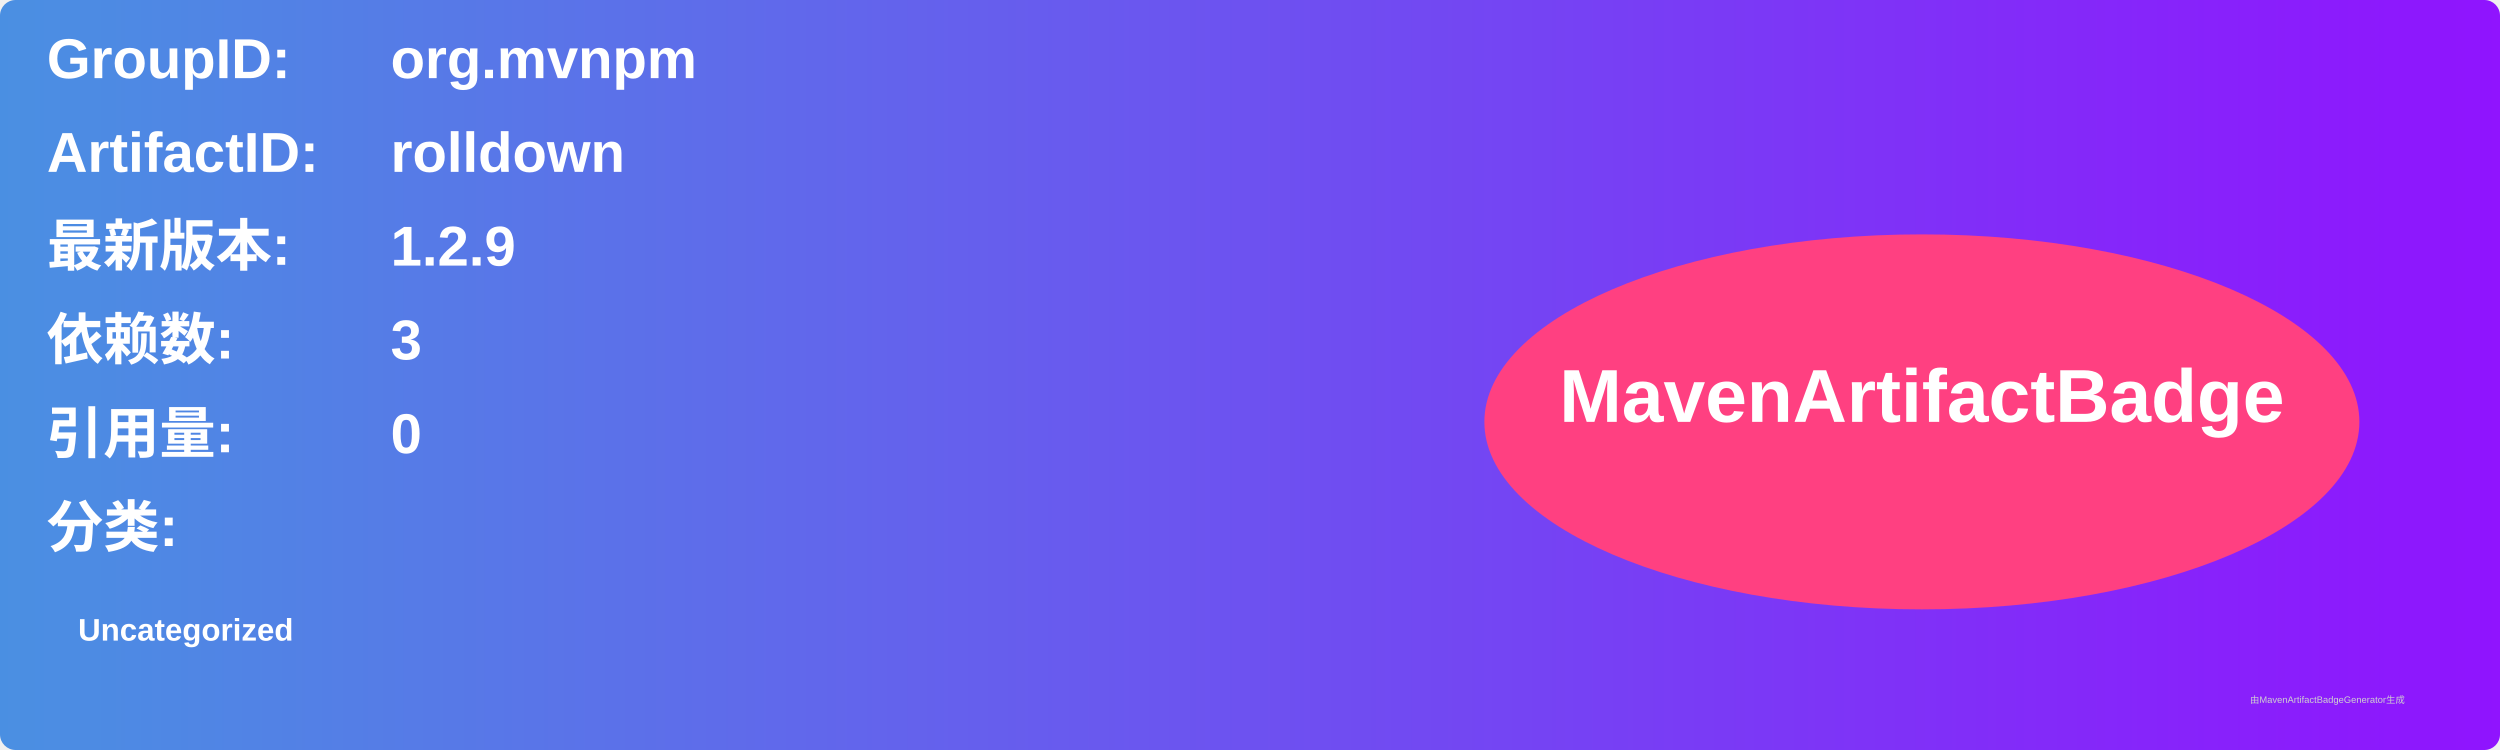
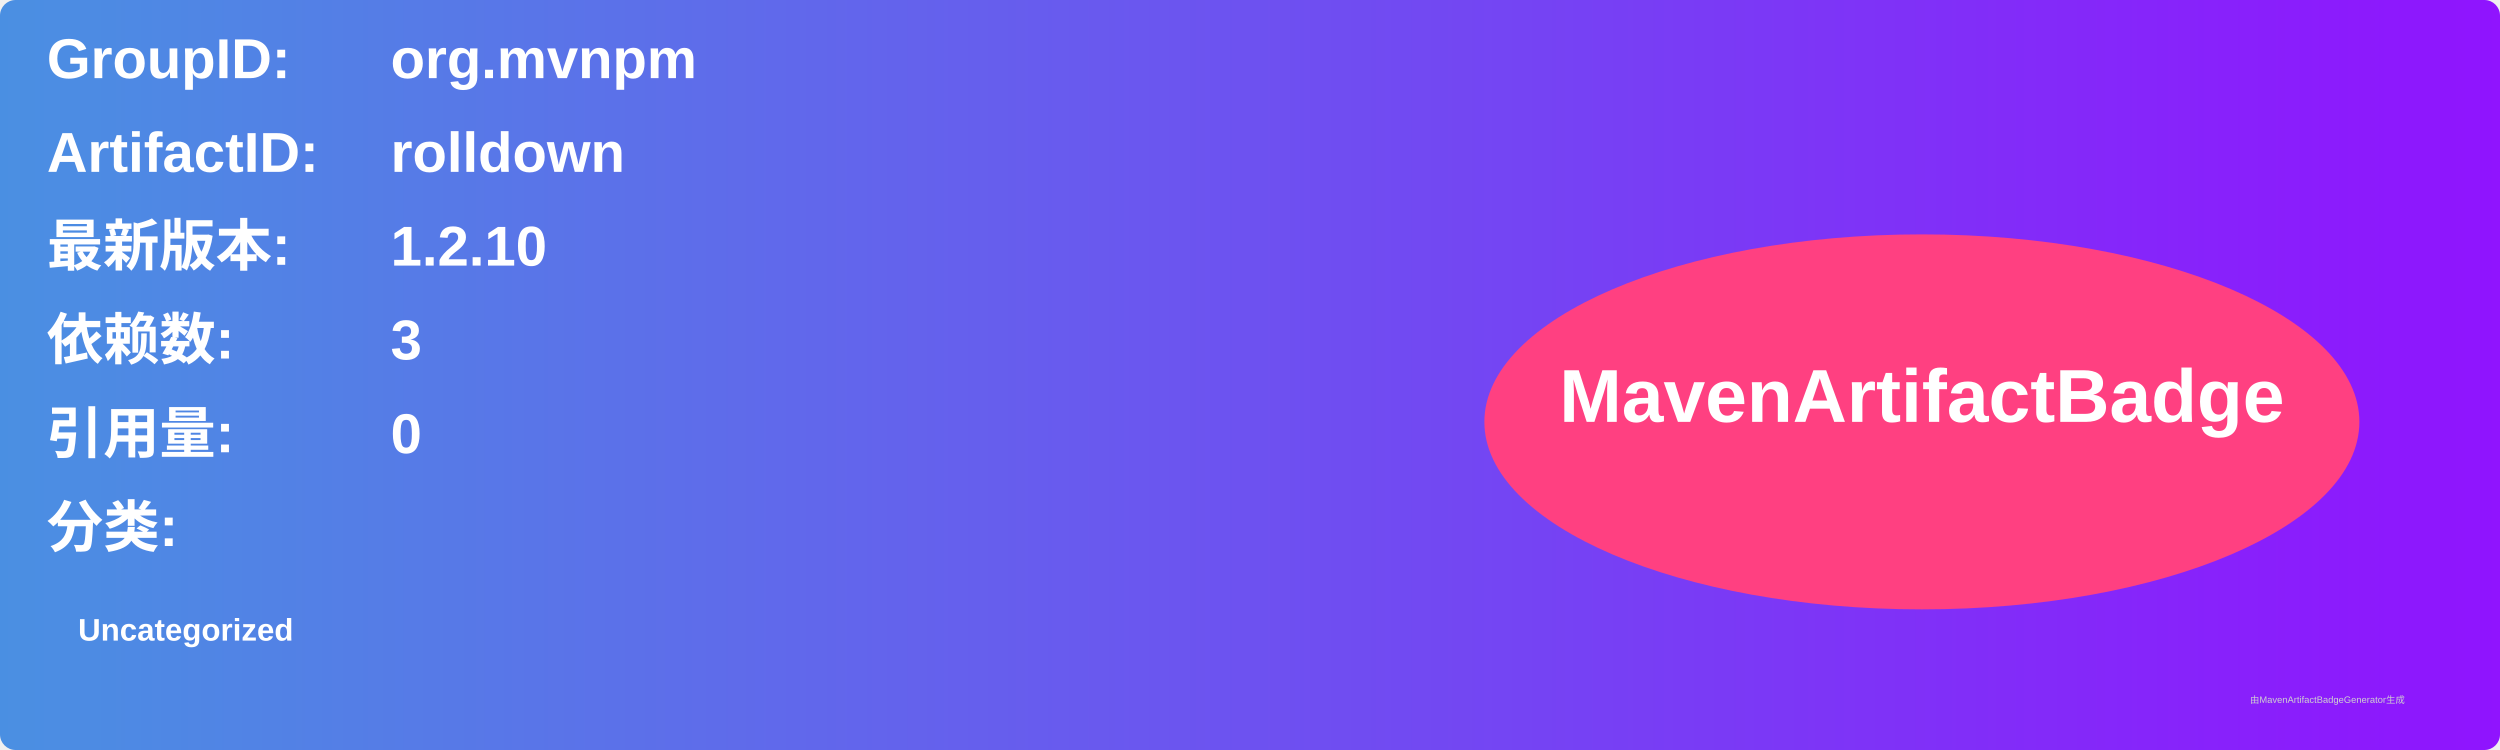
<svg xmlns="http://www.w3.org/2000/svg" width="800" height="240" viewBox="0 0 800 240">
  <linearGradient id="grad" x1="0%" y1="0%" x2="100%" y2="0%">
    <stop offset="0%" stop-color="#4a90e2" />
    <stop offset="100%" stop-color="#9013fe" />
  </linearGradient>
  <rect width="100%" height="100%" rx="5" ry="5" fill="url(#grad)" />
  <g transform="translate(15, 15)">
    <text x="0" y="10" font-family="Arial" font-size="18" fill="white" font-weight="bold" width="260">GroupID:</text>
    <text x="110" y="10" font-family="Arial" font-size="18" fill="white" font-weight="bold" width="460">org.mvnpm</text>
    <text x="0" y="40" font-family="Arial" font-size="18" fill="white" font-weight="bold" width="260">ArtifactID:</text>
    <text x="110" y="40" font-family="Arial" font-size="18" fill="white" font-weight="bold" width="460">rolldown</text>
    <text x="0" y="70" font-family="Arial" font-size="18" fill="white" font-weight="bold">最新版本:</text>
    <text x="110" y="70" font-family="Arial" font-size="18" fill="white" font-weight="bold">
-       <tspan font-weight="bold">1.2.9</tspan>
+       <tspan font-weight="bold">1.2.10</tspan>
    </text>
    <text x="0" y="100" font-family="Arial" font-size="18" fill="white" font-weight="bold">依赖数: </text>
    <text x="110" y="100" font-family="Arial" font-size="18" fill="white">
      <tspan font-weight="bold">3</tspan>
    </text>
    <text x="0" y="130" font-family="Arial" font-size="18" fill="white" font-weight="bold">引用量: </text>
    <text x="110" y="130" font-family="Arial" font-size="18" fill="white">
      <tspan font-weight="bold">0</tspan>
    </text>
    <text x="0" y="160" font-family="Arial" font-size="18" fill="white" font-weight="bold">分类:</text>
    <text x="10" y="190" font-family="Arial" font-size="10" fill="white">
      <tspan font-weight="bold">Uncategorized</tspan>
    </text>
    <ellipse cx="600" cy="120" rx="140" ry="60" fill="#ff4081" />
    <text x="600" y="120" text-anchor="middle" font-family="Arial" font-size="24" fill="white" font-weight="bold">MavenArtifactBadge</text>
  </g>
  <text x="720" y="225" font-family="Arial" font-size="3" fill="#d0d0d0">由MavenArtifactBadgeGenerator生成</text>
</svg>
